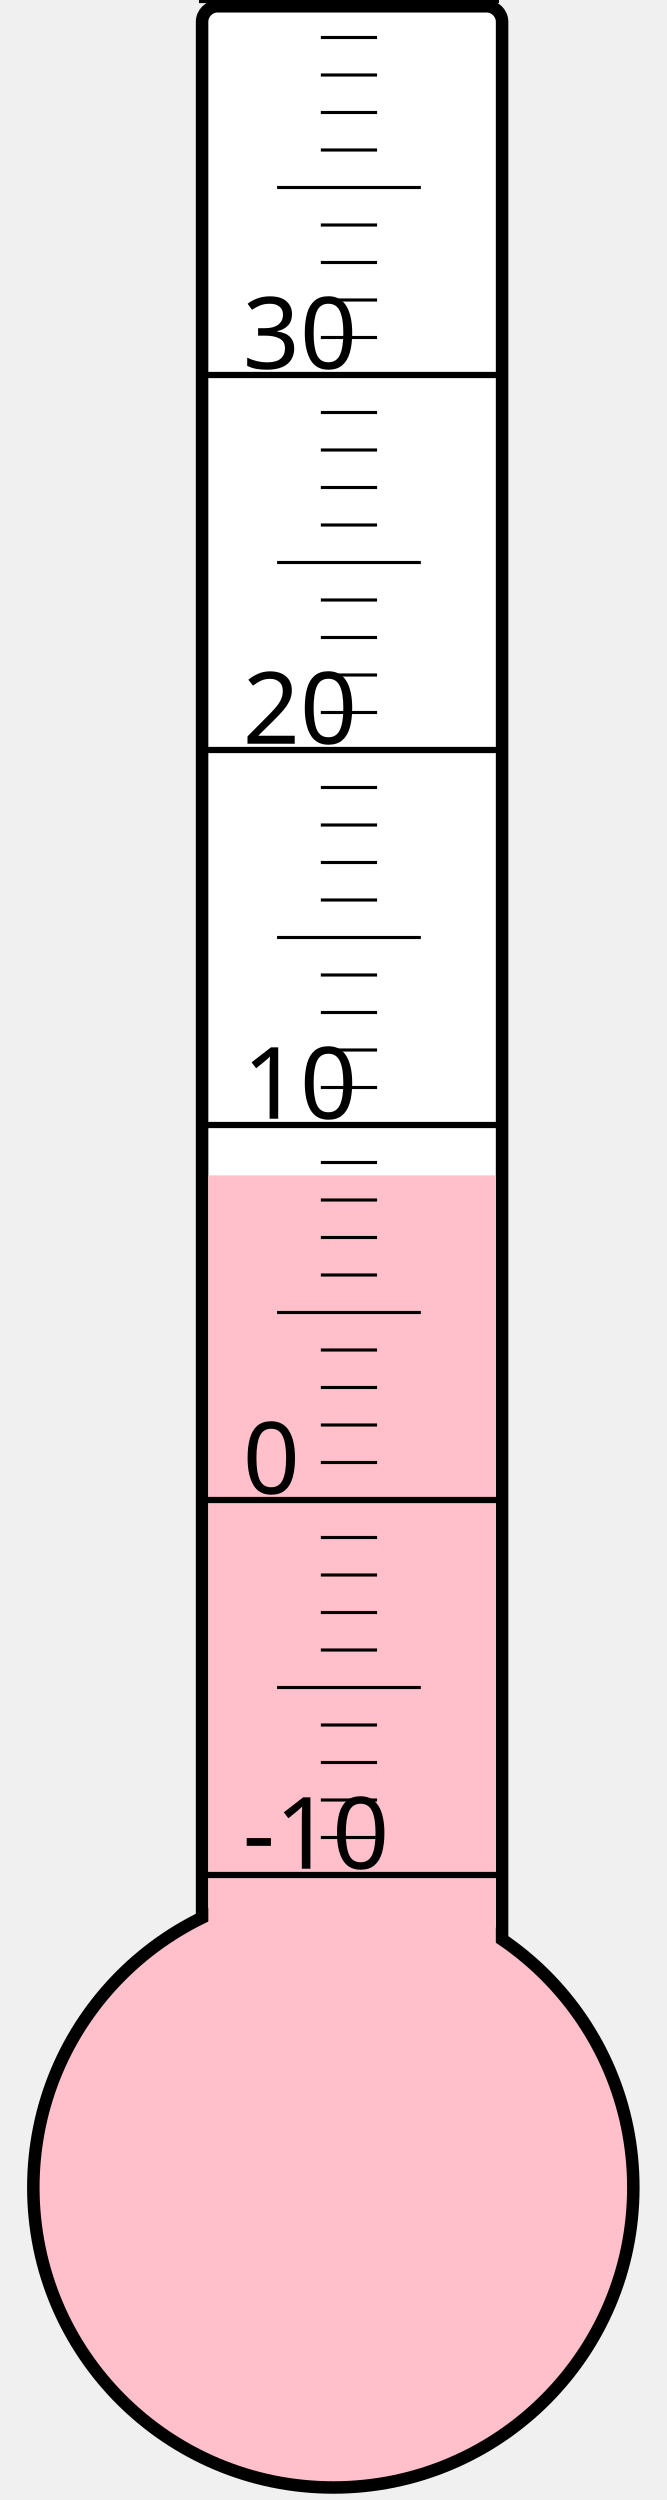
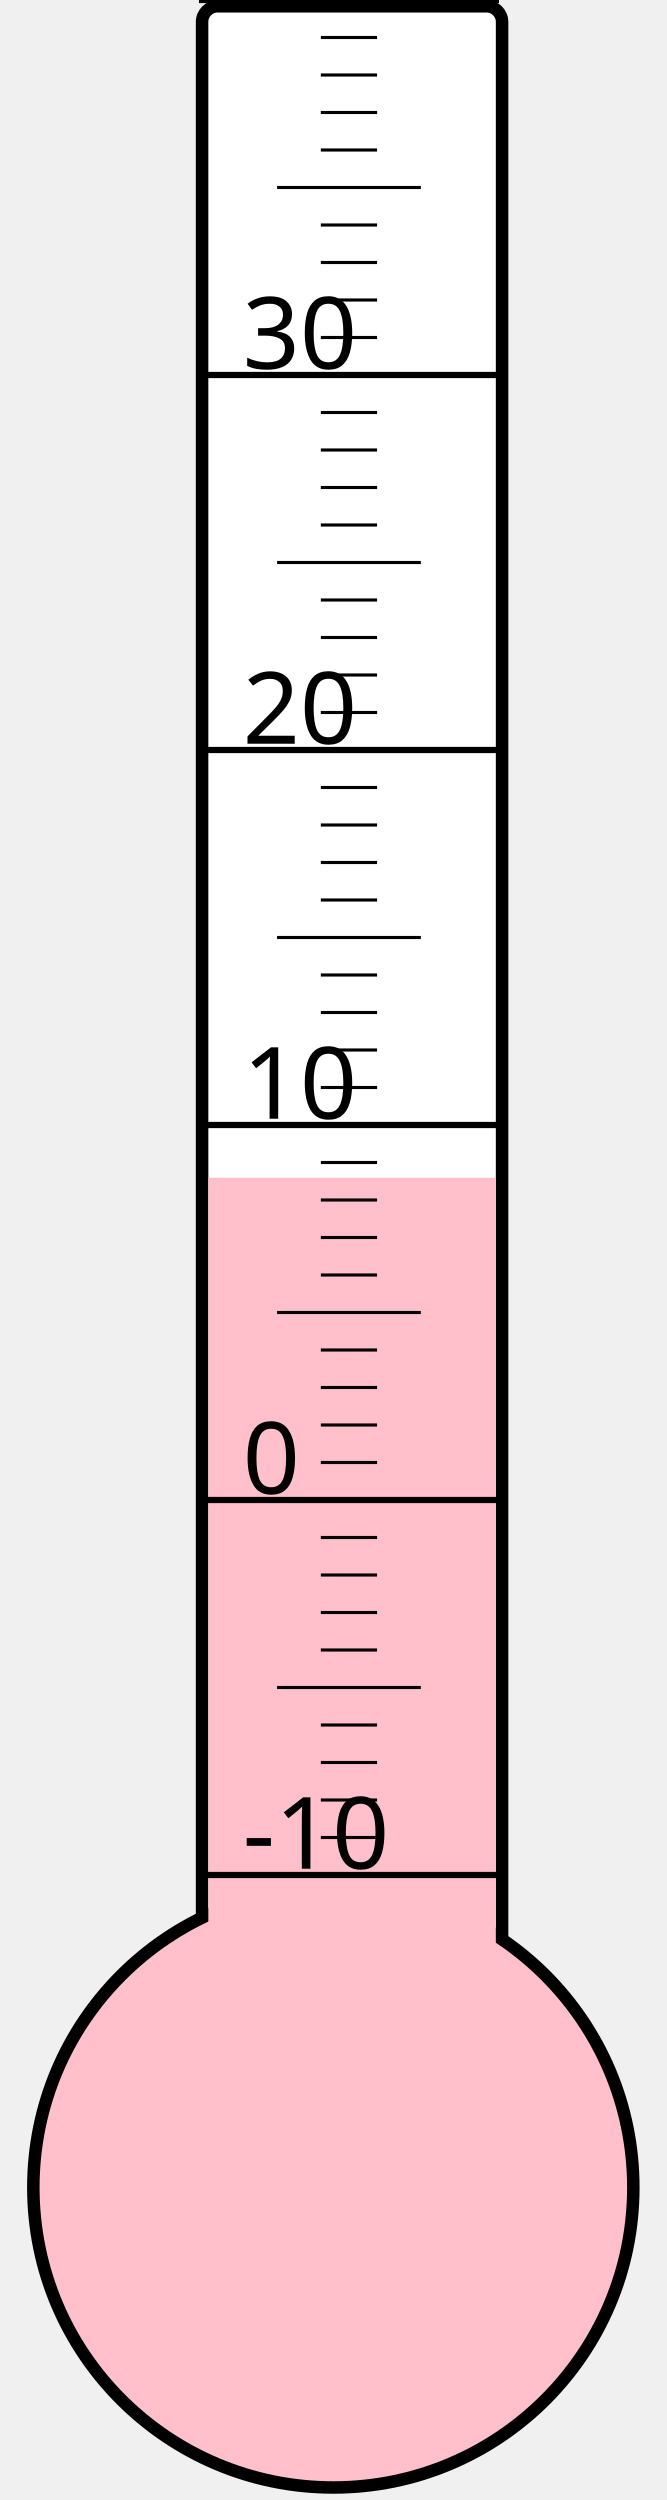
<svg xmlns="http://www.w3.org/2000/svg" width="40px" height="150px" viewBox="0 0 200 800">
  <rect width="200" height="800" x="0" y="0" style="fill: #ffffeb; fill-opacity: 0;" />
  <rect width="96" height="680" x="58" y="2" rx="5" ry="5" style="fill: white; fill-opacity: 1; stroke: black; stroke-width: 4;" />
  <circle cx="100" cy="700" r="96" style="fill: pink; stroke: black; stroke-width: 4;" />
-   <rect width="92" height="323.875" x="60" y="376.125" style="fill: pink; fill-opacity: 1; stroke-width: 0;" />
+   <rect width="92" height="323.125" x="60" y="376.875" style="fill: pink; fill-opacity: 1; stroke-width: 0;" />
  <text x="71" y="598" style="font-family: sans-serif; font-size: 24pt;">-10</text>
  <text x="71" y="478" style="font-family: sans-serif; font-size: 24pt;">0</text>
  <text x="71" y="358" style="font-family: sans-serif; font-size: 24pt;">10</text>
  <text x="71" y="238" style="font-family: sans-serif; font-size: 24pt;">20</text>
  <text x="71" y="118" style="font-family: sans-serif; font-size: 24pt;">30</text>
  <g style="stroke: black;">
    <line x1="57" y1="600" x2="153" y2="600" style="stroke-width: 2;" />
    <line x1="96" y1="588" x2="114" y2="588" style="stroke-width: 1;" />
    <line x1="96" y1="576" x2="114" y2="576" style="stroke-width: 1;" />
    <line x1="96" y1="564" x2="114" y2="564" style="stroke-width: 1;" />
    <line x1="96" y1="552" x2="114" y2="552" style="stroke-width: 1;" />
    <line x1="82" y1="540" x2="128" y2="540" style="stroke-width: 1;" />
    <line x1="96" y1="528" x2="114" y2="528" style="stroke-width: 1;" />
    <line x1="96" y1="516" x2="114" y2="516" style="stroke-width: 1;" />
    <line x1="96" y1="504" x2="114" y2="504" style="stroke-width: 1;" />
    <line x1="96" y1="492" x2="114" y2="492" style="stroke-width: 1;" />
    <line x1="57" y1="480" x2="153" y2="480" style="stroke-width: 2;" />
    <line x1="96" y1="468" x2="114" y2="468" style="stroke-width: 1;" />
    <line x1="96" y1="456" x2="114" y2="456" style="stroke-width: 1;" />
    <line x1="96" y1="444" x2="114" y2="444" style="stroke-width: 1;" />
    <line x1="96" y1="432" x2="114" y2="432" style="stroke-width: 1;" />
    <line x1="82" y1="420" x2="128" y2="420" style="stroke-width: 1;" />
    <line x1="96" y1="408" x2="114" y2="408" style="stroke-width: 1;" />
    <line x1="96" y1="396" x2="114" y2="396" style="stroke-width: 1;" />
    <line x1="96" y1="384" x2="114" y2="384" style="stroke-width: 1;" />
    <line x1="96" y1="372" x2="114" y2="372" style="stroke-width: 1;" />
    <line x1="57" y1="360" x2="153" y2="360" style="stroke-width: 2;" />
    <line x1="96" y1="348" x2="114" y2="348" style="stroke-width: 1;" />
    <line x1="96" y1="336" x2="114" y2="336" style="stroke-width: 1;" />
    <line x1="96" y1="324" x2="114" y2="324" style="stroke-width: 1;" />
    <line x1="96" y1="312" x2="114" y2="312" style="stroke-width: 1;" />
    <line x1="82" y1="300" x2="128" y2="300" style="stroke-width: 1;" />
    <line x1="96" y1="288" x2="114" y2="288" style="stroke-width: 1;" />
    <line x1="96" y1="276" x2="114" y2="276" style="stroke-width: 1;" />
    <line x1="96" y1="264" x2="114" y2="264" style="stroke-width: 1;" />
    <line x1="96" y1="252" x2="114" y2="252" style="stroke-width: 1;" />
    <line x1="57" y1="240" x2="153" y2="240" style="stroke-width: 2;" />
    <line x1="96" y1="228" x2="114" y2="228" style="stroke-width: 1;" />
    <line x1="96" y1="216" x2="114" y2="216" style="stroke-width: 1;" />
    <line x1="96" y1="204" x2="114" y2="204" style="stroke-width: 1;" />
    <line x1="96" y1="192" x2="114" y2="192" style="stroke-width: 1;" />
    <line x1="82" y1="180" x2="128" y2="180" style="stroke-width: 1;" />
    <line x1="96" y1="168" x2="114" y2="168" style="stroke-width: 1;" />
    <line x1="96" y1="156" x2="114" y2="156" style="stroke-width: 1;" />
    <line x1="96" y1="144" x2="114" y2="144" style="stroke-width: 1;" />
    <line x1="96" y1="132" x2="114" y2="132" style="stroke-width: 1;" />
    <line x1="57" y1="120" x2="153" y2="120" style="stroke-width: 2;" />
    <line x1="96" y1="108" x2="114" y2="108" style="stroke-width: 1;" />
    <line x1="96" y1="96" x2="114" y2="96" style="stroke-width: 1;" />
    <line x1="96" y1="84" x2="114" y2="84" style="stroke-width: 1;" />
    <line x1="96" y1="72" x2="114" y2="72" style="stroke-width: 1;" />
    <line x1="82" y1="60" x2="128" y2="60" style="stroke-width: 1;" />
    <line x1="96" y1="48" x2="114" y2="48" style="stroke-width: 1;" />
    <line x1="96" y1="36" x2="114" y2="36" style="stroke-width: 1;" />
    <line x1="96" y1="24" x2="114" y2="24" style="stroke-width: 1;" />
    <line x1="96" y1="12" x2="114" y2="12" style="stroke-width: 1;" />
    <line x1="57" y1="0" x2="153" y2="0" style="stroke-width: 2;" />
  </g>
</svg>
